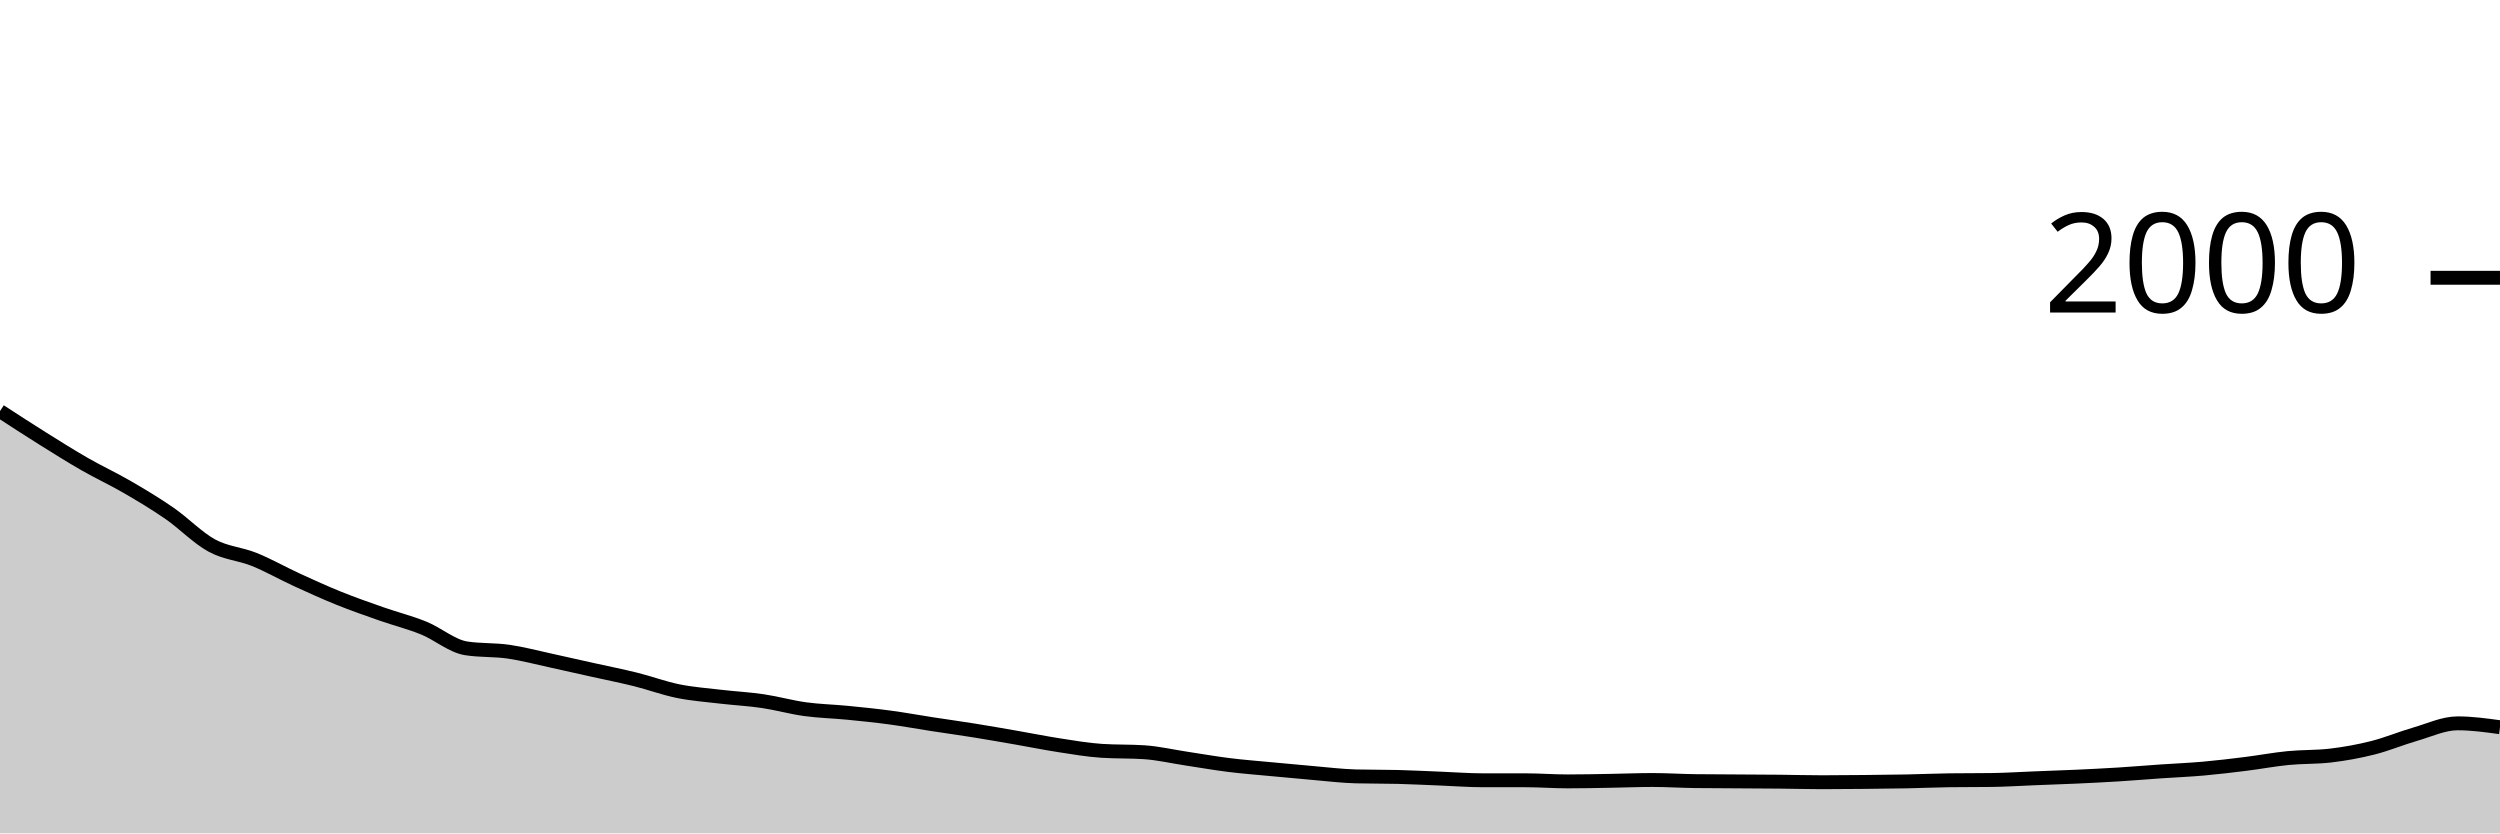
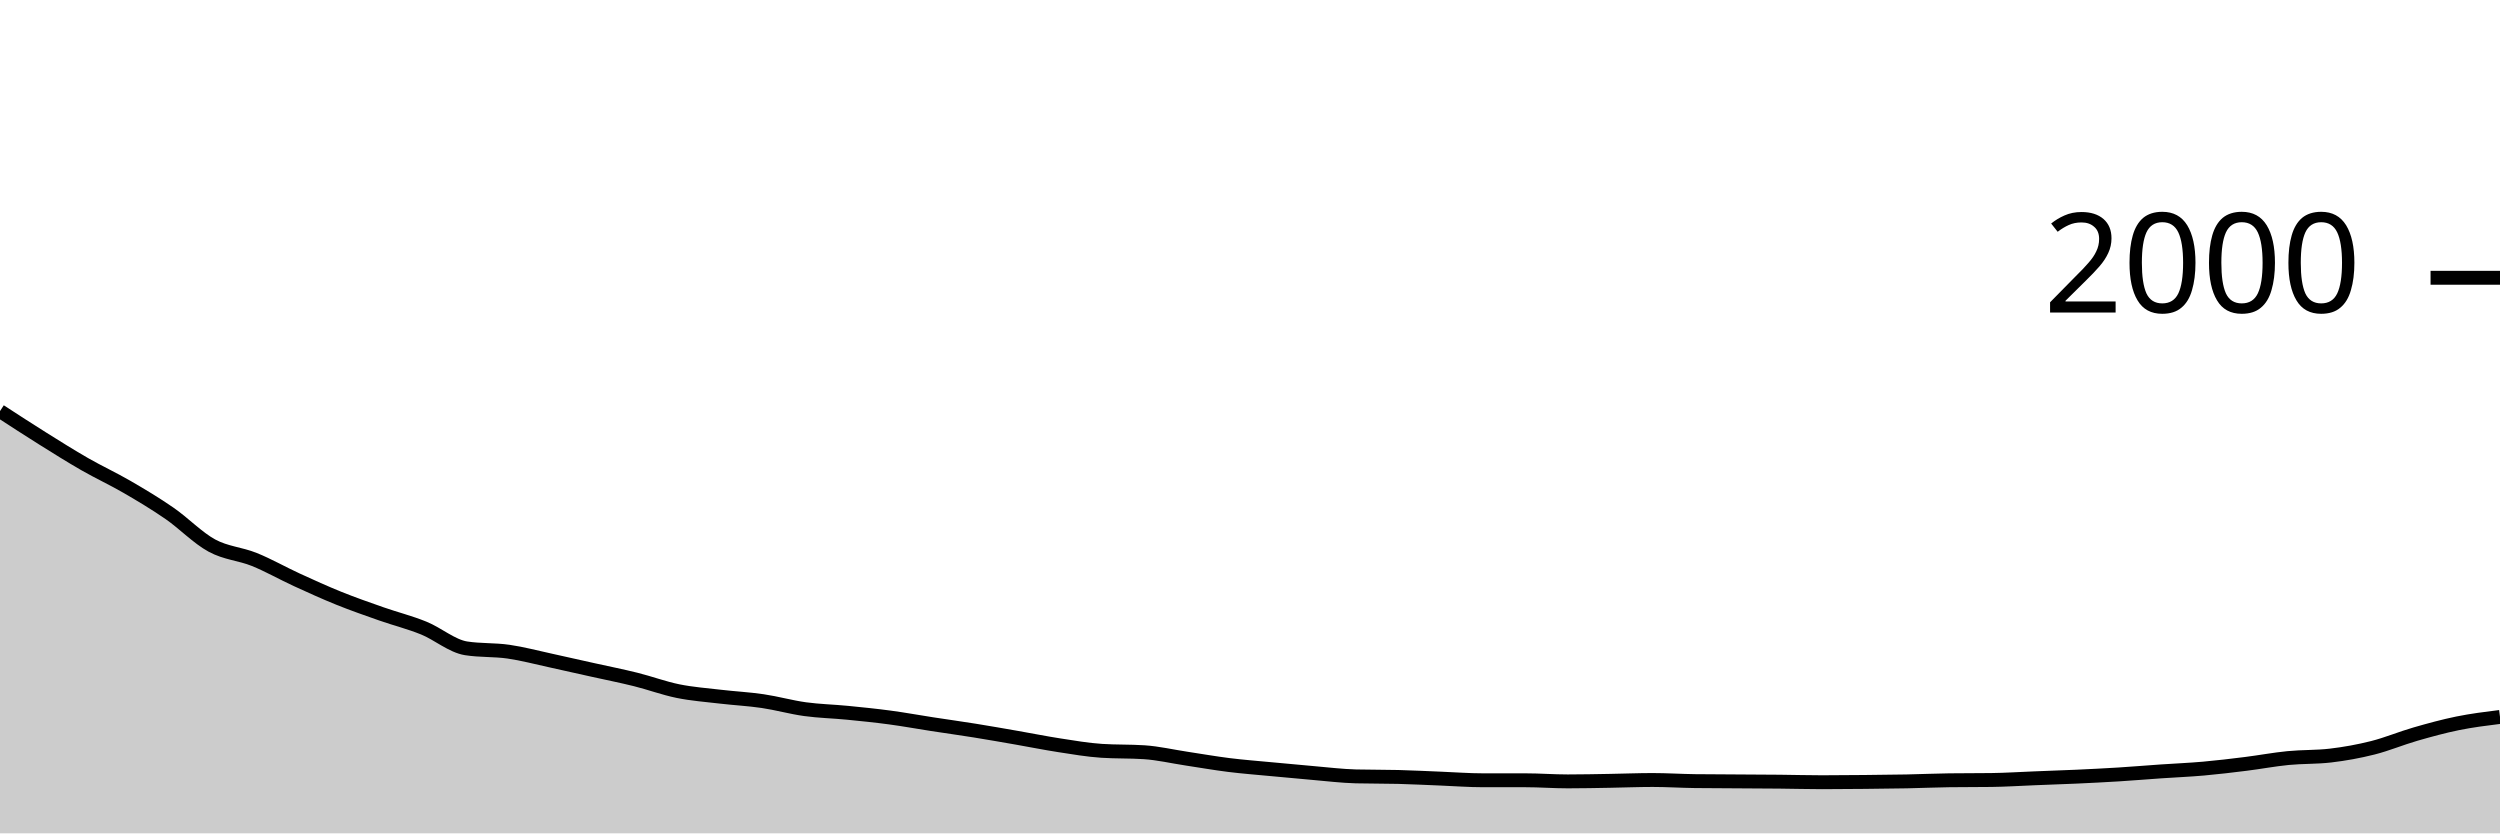
<svg xmlns="http://www.w3.org/2000/svg" viewBox="0 0 180 60">
  <g transform="translate(0,20)">
-     <path class="area" fill="rgba(0, 0, 0, 0.2)" d="M0,9.6C1.017,10.262,2.034,10.923,3.051,11.56C4.068,12.197,5.085,12.837,6.102,13.42C7.119,14.003,8.136,14.47,9.153,15.06C10.169,15.65,11.186,16.257,12.203,16.96C13.22,17.663,14.237,18.727,15.254,19.28C16.271,19.833,17.288,19.87,18.305,20.28C19.322,20.69,20.339,21.273,21.356,21.74C22.373,22.207,23.39,22.67,24.407,23.08C25.424,23.49,26.441,23.843,27.458,24.2C28.475,24.557,29.492,24.807,30.508,25.22C31.525,25.633,32.542,26.52,33.559,26.68C34.576,26.84,35.593,26.773,36.61,26.92C37.627,27.067,38.644,27.34,39.661,27.56C40.678,27.78,41.695,28.013,42.712,28.24C43.729,28.467,44.746,28.667,45.763,28.92C46.78,29.173,47.797,29.553,48.814,29.76C49.831,29.967,50.847,30.04,51.864,30.16C52.881,30.28,53.898,30.33,54.915,30.48C55.932,30.63,56.949,30.92,57.966,31.06C58.983,31.2,60,31.22,61.017,31.32C62.034,31.42,63.051,31.523,64.068,31.66C65.085,31.797,66.102,31.983,67.119,32.14C68.136,32.297,69.153,32.437,70.169,32.6C71.186,32.763,72.203,32.943,73.22,33.12C74.237,33.297,75.254,33.503,76.271,33.66C77.288,33.817,78.305,33.993,79.322,34.06C80.339,34.127,81.356,34.093,82.373,34.16C83.39,34.227,84.407,34.467,85.424,34.62C86.441,34.773,87.458,34.953,88.475,35.08C89.492,35.207,90.508,35.283,91.525,35.38C92.542,35.477,93.559,35.573,94.576,35.66C95.593,35.747,96.61,35.873,97.627,35.9C98.644,35.927,99.661,35.913,100.678,35.94C101.695,35.967,102.712,36.02,103.729,36.06C104.746,36.1,105.763,36.18,106.78,36.18C107.797,36.18,108.814,36.18,109.831,36.18C110.847,36.18,111.864,36.26,112.881,36.26C113.898,36.26,114.915,36.237,115.932,36.22C116.949,36.203,117.966,36.16,118.983,36.16C120,36.16,121.017,36.227,122.034,36.24C123.051,36.253,124.068,36.253,125.085,36.26C126.102,36.267,127.119,36.27,128.136,36.28C129.153,36.29,130.169,36.32,131.186,36.32C132.203,36.32,133.22,36.31,134.237,36.3C135.254,36.29,136.271,36.28,137.288,36.26C138.305,36.24,139.322,36.193,140.339,36.18C141.356,36.167,142.373,36.173,143.39,36.16C144.407,36.147,145.424,36.08,146.441,36.04C147.458,36,148.475,35.967,149.492,35.92C150.508,35.873,151.525,35.823,152.542,35.76C153.559,35.697,154.576,35.61,155.593,35.54C156.61,35.47,157.627,35.43,158.644,35.34C159.661,35.25,160.678,35.127,161.695,35C162.712,34.873,163.729,34.68,164.746,34.58C165.763,34.48,166.78,34.52,167.797,34.4C168.814,34.28,169.831,34.097,170.847,33.84C171.864,33.583,172.881,33.153,173.898,32.86C174.915,32.567,175.932,32.08,176.949,32.08C177.966,32.08,178.983,32.22,180,32.36L180,40C178.983,40,177.966,40,176.949,40C175.932,40,174.915,40,173.898,40C172.881,40,171.864,40,170.847,40C169.831,40,168.814,40,167.797,40C166.78,40,165.763,40,164.746,40C163.729,40,162.712,40,161.695,40C160.678,40,159.661,40,158.644,40C157.627,40,156.61,40,155.593,40C154.576,40,153.559,40,152.542,40C151.525,40,150.508,40,149.492,40C148.475,40,147.458,40,146.441,40C145.424,40,144.407,40,143.39,40C142.373,40,141.356,40,140.339,40C139.322,40,138.305,40,137.288,40C136.271,40,135.254,40,134.237,40C133.22,40,132.203,40,131.186,40C130.169,40,129.153,40,128.136,40C127.119,40,126.102,40,125.085,40C124.068,40,123.051,40,122.034,40C121.017,40,120,40,118.983,40C117.966,40,116.949,40,115.932,40C114.915,40,113.898,40,112.881,40C111.864,40,110.847,40,109.831,40C108.814,40,107.797,40,106.78,40C105.763,40,104.746,40,103.729,40C102.712,40,101.695,40,100.678,40C99.661,40,98.644,40,97.627,40C96.61,40,95.593,40,94.576,40C93.559,40,92.542,40,91.525,40C90.508,40,89.492,40,88.475,40C87.458,40,86.441,40,85.424,40C84.407,40,83.39,40,82.373,40C81.356,40,80.339,40,79.322,40C78.305,40,77.288,40,76.271,40C75.254,40,74.237,40,73.22,40C72.203,40,71.186,40,70.169,40C69.153,40,68.136,40,67.119,40C66.102,40,65.085,40,64.068,40C63.051,40,62.034,40,61.017,40C60,40,58.983,40,57.966,40C56.949,40,55.932,40,54.915,40C53.898,40,52.881,40,51.864,40C50.847,40,49.831,40,48.814,40C47.797,40,46.78,40,45.763,40C44.746,40,43.729,40,42.712,40C41.695,40,40.678,40,39.661,40C38.644,40,37.627,40,36.61,40C35.593,40,34.576,40,33.559,40C32.542,40,31.525,40,30.508,40C29.492,40,28.475,40,27.458,40C26.441,40,25.424,40,24.407,40C23.39,40,22.373,40,21.356,40C20.339,40,19.322,40,18.305,40C17.288,40,16.271,40,15.254,40C14.237,40,13.22,40,12.203,40C11.186,40,10.169,40,9.153,40C8.136,40,7.119,40,6.102,40C5.085,40,4.068,40,3.051,40C2.034,40,1.017,40,0,40Z" />
-     <path class="line" stroke="black" fill="none" d="M0,9.6C1.017,10.262,2.034,10.923,3.051,11.56C4.068,12.197,5.085,12.837,6.102,13.42C7.119,14.003,8.136,14.47,9.153,15.06C10.169,15.65,11.186,16.257,12.203,16.96C13.22,17.663,14.237,18.727,15.254,19.28C16.271,19.833,17.288,19.87,18.305,20.28C19.322,20.69,20.339,21.273,21.356,21.74C22.373,22.207,23.39,22.67,24.407,23.08C25.424,23.49,26.441,23.843,27.458,24.2C28.475,24.557,29.492,24.807,30.508,25.22C31.525,25.633,32.542,26.52,33.559,26.68C34.576,26.84,35.593,26.773,36.61,26.92C37.627,27.067,38.644,27.34,39.661,27.56C40.678,27.78,41.695,28.013,42.712,28.24C43.729,28.467,44.746,28.667,45.763,28.92C46.78,29.173,47.797,29.553,48.814,29.76C49.831,29.967,50.847,30.04,51.864,30.16C52.881,30.28,53.898,30.33,54.915,30.48C55.932,30.63,56.949,30.92,57.966,31.06C58.983,31.2,60,31.22,61.017,31.32C62.034,31.42,63.051,31.523,64.068,31.66C65.085,31.797,66.102,31.983,67.119,32.14C68.136,32.297,69.153,32.437,70.169,32.6C71.186,32.763,72.203,32.943,73.22,33.12C74.237,33.297,75.254,33.503,76.271,33.66C77.288,33.817,78.305,33.993,79.322,34.06C80.339,34.127,81.356,34.093,82.373,34.16C83.39,34.227,84.407,34.467,85.424,34.62C86.441,34.773,87.458,34.953,88.475,35.08C89.492,35.207,90.508,35.283,91.525,35.38C92.542,35.477,93.559,35.573,94.576,35.66C95.593,35.747,96.61,35.873,97.627,35.9C98.644,35.927,99.661,35.913,100.678,35.94C101.695,35.967,102.712,36.02,103.729,36.06C104.746,36.1,105.763,36.18,106.78,36.18C107.797,36.18,108.814,36.18,109.831,36.18C110.847,36.18,111.864,36.26,112.881,36.26C113.898,36.26,114.915,36.237,115.932,36.22C116.949,36.203,117.966,36.16,118.983,36.16C120,36.16,121.017,36.227,122.034,36.24C123.051,36.253,124.068,36.253,125.085,36.26C126.102,36.267,127.119,36.27,128.136,36.28C129.153,36.29,130.169,36.32,131.186,36.32C132.203,36.32,133.22,36.31,134.237,36.3C135.254,36.29,136.271,36.28,137.288,36.26C138.305,36.24,139.322,36.193,140.339,36.18C141.356,36.167,142.373,36.173,143.39,36.16C144.407,36.147,145.424,36.08,146.441,36.04C147.458,36,148.475,35.967,149.492,35.92C150.508,35.873,151.525,35.823,152.542,35.76C153.559,35.697,154.576,35.61,155.593,35.54C156.61,35.47,157.627,35.43,158.644,35.34C159.661,35.25,160.678,35.127,161.695,35C162.712,34.873,163.729,34.68,164.746,34.58C165.763,34.48,166.78,34.52,167.797,34.4C168.814,34.28,169.831,34.097,170.847,33.84C171.864,33.583,172.881,33.153,173.898,32.86C174.915,32.567,175.932,32.08,176.949,32.08C177.966,32.08,178.983,32.22,180,32.36" />
+     <path class="area" fill="rgba(0, 0, 0, 0.2)" d="M0,9.6C1.017,10.262,2.034,10.923,3.051,11.56C4.068,12.197,5.085,12.837,6.102,13.42C7.119,14.003,8.136,14.47,9.153,15.06C10.169,15.65,11.186,16.257,12.203,16.96C13.22,17.663,14.237,18.727,15.254,19.28C16.271,19.833,17.288,19.87,18.305,20.28C19.322,20.69,20.339,21.273,21.356,21.74C22.373,22.207,23.39,22.67,24.407,23.08C25.424,23.49,26.441,23.843,27.458,24.2C28.475,24.557,29.492,24.807,30.508,25.22C31.525,25.633,32.542,26.52,33.559,26.68C34.576,26.84,35.593,26.773,36.61,26.92C37.627,27.067,38.644,27.34,39.661,27.56C40.678,27.78,41.695,28.013,42.712,28.24C43.729,28.467,44.746,28.667,45.763,28.92C46.78,29.173,47.797,29.553,48.814,29.76C49.831,29.967,50.847,30.04,51.864,30.16C52.881,30.28,53.898,30.33,54.915,30.48C55.932,30.63,56.949,30.92,57.966,31.06C58.983,31.2,60,31.22,61.017,31.32C62.034,31.42,63.051,31.523,64.068,31.66C65.085,31.797,66.102,31.983,67.119,32.14C68.136,32.297,69.153,32.437,70.169,32.6C71.186,32.763,72.203,32.943,73.22,33.12C74.237,33.297,75.254,33.503,76.271,33.66C77.288,33.817,78.305,33.993,79.322,34.06C80.339,34.127,81.356,34.093,82.373,34.16C83.39,34.227,84.407,34.467,85.424,34.62C86.441,34.773,87.458,34.953,88.475,35.08C89.492,35.207,90.508,35.283,91.525,35.38C92.542,35.477,93.559,35.573,94.576,35.66C95.593,35.747,96.61,35.873,97.627,35.9C98.644,35.927,99.661,35.913,100.678,35.94C101.695,35.967,102.712,36.02,103.729,36.06C104.746,36.1,105.763,36.18,106.78,36.18C107.797,36.18,108.814,36.18,109.831,36.18C110.847,36.18,111.864,36.26,112.881,36.26C113.898,36.26,114.915,36.237,115.932,36.22C116.949,36.203,117.966,36.16,118.983,36.16C120,36.16,121.017,36.227,122.034,36.24C123.051,36.253,124.068,36.253,125.085,36.26C126.102,36.267,127.119,36.27,128.136,36.28C129.153,36.29,130.169,36.32,131.186,36.32C132.203,36.32,133.22,36.31,134.237,36.3C135.254,36.29,136.271,36.28,137.288,36.26C138.305,36.24,139.322,36.193,140.339,36.18C141.356,36.167,142.373,36.173,143.39,36.16C144.407,36.147,145.424,36.08,146.441,36.04C147.458,36,148.475,35.967,149.492,35.92C150.508,35.873,151.525,35.823,152.542,35.76C153.559,35.697,154.576,35.61,155.593,35.54C156.61,35.47,157.627,35.43,158.644,35.34C159.661,35.25,160.678,35.127,161.695,35C162.712,34.873,163.729,34.68,164.746,34.58C165.763,34.48,166.78,34.52,167.797,34.4C168.814,34.28,169.831,34.097,170.847,33.84C171.864,33.583,172.881,33.153,173.898,32.86C174.915,32.567,175.932,32.287,176.949,32.08C177.966,31.873,178.983,31.747,180,31.62L180,40C178.983,40,177.966,40,176.949,40C175.932,40,174.915,40,173.898,40C172.881,40,171.864,40,170.847,40C169.831,40,168.814,40,167.797,40C166.78,40,165.763,40,164.746,40C163.729,40,162.712,40,161.695,40C160.678,40,159.661,40,158.644,40C157.627,40,156.61,40,155.593,40C154.576,40,153.559,40,152.542,40C151.525,40,150.508,40,149.492,40C148.475,40,147.458,40,146.441,40C145.424,40,144.407,40,143.39,40C142.373,40,141.356,40,140.339,40C139.322,40,138.305,40,137.288,40C136.271,40,135.254,40,134.237,40C133.22,40,132.203,40,131.186,40C130.169,40,129.153,40,128.136,40C127.119,40,126.102,40,125.085,40C124.068,40,123.051,40,122.034,40C121.017,40,120,40,118.983,40C117.966,40,116.949,40,115.932,40C114.915,40,113.898,40,112.881,40C111.864,40,110.847,40,109.831,40C108.814,40,107.797,40,106.78,40C105.763,40,104.746,40,103.729,40C102.712,40,101.695,40,100.678,40C99.661,40,98.644,40,97.627,40C96.61,40,95.593,40,94.576,40C93.559,40,92.542,40,91.525,40C90.508,40,89.492,40,88.475,40C87.458,40,86.441,40,85.424,40C84.407,40,83.39,40,82.373,40C81.356,40,80.339,40,79.322,40C78.305,40,77.288,40,76.271,40C75.254,40,74.237,40,73.22,40C72.203,40,71.186,40,70.169,40C69.153,40,68.136,40,67.119,40C66.102,40,65.085,40,64.068,40C63.051,40,62.034,40,61.017,40C60,40,58.983,40,57.966,40C56.949,40,55.932,40,54.915,40C53.898,40,52.881,40,51.864,40C50.847,40,49.831,40,48.814,40C47.797,40,46.78,40,45.763,40C44.746,40,43.729,40,42.712,40C41.695,40,40.678,40,39.661,40C38.644,40,37.627,40,36.61,40C35.593,40,34.576,40,33.559,40C32.542,40,31.525,40,30.508,40C29.492,40,28.475,40,27.458,40C26.441,40,25.424,40,24.407,40C23.39,40,22.373,40,21.356,40C20.339,40,19.322,40,18.305,40C17.288,40,16.271,40,15.254,40C14.237,40,13.22,40,12.203,40C11.186,40,10.169,40,9.153,40C8.136,40,7.119,40,6.102,40C5.085,40,4.068,40,3.051,40C2.034,40,1.017,40,0,40Z" />
+     <path class="line" stroke="black" fill="none" d="M0,9.6C1.017,10.262,2.034,10.923,3.051,11.56C4.068,12.197,5.085,12.837,6.102,13.42C7.119,14.003,8.136,14.47,9.153,15.06C10.169,15.65,11.186,16.257,12.203,16.96C13.22,17.663,14.237,18.727,15.254,19.28C16.271,19.833,17.288,19.87,18.305,20.28C19.322,20.69,20.339,21.273,21.356,21.74C22.373,22.207,23.39,22.67,24.407,23.08C25.424,23.49,26.441,23.843,27.458,24.2C28.475,24.557,29.492,24.807,30.508,25.22C31.525,25.633,32.542,26.52,33.559,26.68C34.576,26.84,35.593,26.773,36.61,26.92C37.627,27.067,38.644,27.34,39.661,27.56C40.678,27.78,41.695,28.013,42.712,28.24C43.729,28.467,44.746,28.667,45.763,28.92C46.78,29.173,47.797,29.553,48.814,29.76C49.831,29.967,50.847,30.04,51.864,30.16C52.881,30.28,53.898,30.33,54.915,30.48C55.932,30.63,56.949,30.92,57.966,31.06C58.983,31.2,60,31.22,61.017,31.32C62.034,31.42,63.051,31.523,64.068,31.66C65.085,31.797,66.102,31.983,67.119,32.14C68.136,32.297,69.153,32.437,70.169,32.6C71.186,32.763,72.203,32.943,73.22,33.12C74.237,33.297,75.254,33.503,76.271,33.66C77.288,33.817,78.305,33.993,79.322,34.06C80.339,34.127,81.356,34.093,82.373,34.16C83.39,34.227,84.407,34.467,85.424,34.62C86.441,34.773,87.458,34.953,88.475,35.08C89.492,35.207,90.508,35.283,91.525,35.38C92.542,35.477,93.559,35.573,94.576,35.66C95.593,35.747,96.61,35.873,97.627,35.9C98.644,35.927,99.661,35.913,100.678,35.94C101.695,35.967,102.712,36.02,103.729,36.06C104.746,36.1,105.763,36.18,106.78,36.18C107.797,36.18,108.814,36.18,109.831,36.18C110.847,36.18,111.864,36.26,112.881,36.26C113.898,36.26,114.915,36.237,115.932,36.22C116.949,36.203,117.966,36.16,118.983,36.16C120,36.16,121.017,36.227,122.034,36.24C123.051,36.253,124.068,36.253,125.085,36.26C126.102,36.267,127.119,36.27,128.136,36.28C129.153,36.29,130.169,36.32,131.186,36.32C132.203,36.32,133.22,36.31,134.237,36.3C135.254,36.29,136.271,36.28,137.288,36.26C138.305,36.24,139.322,36.193,140.339,36.18C141.356,36.167,142.373,36.173,143.39,36.16C144.407,36.147,145.424,36.08,146.441,36.04C147.458,36,148.475,35.967,149.492,35.92C150.508,35.873,151.525,35.823,152.542,35.76C153.559,35.697,154.576,35.61,155.593,35.54C156.61,35.47,157.627,35.43,158.644,35.34C159.661,35.25,160.678,35.127,161.695,35C162.712,34.873,163.729,34.68,164.746,34.58C165.763,34.48,166.78,34.52,167.797,34.4C168.814,34.28,169.831,34.097,170.847,33.84C171.864,33.583,172.881,33.153,173.898,32.86C174.915,32.567,175.932,32.287,176.949,32.08C177.966,31.873,178.983,31.747,180,31.62" />
    <path class="axis-ceiling" stroke-width="1" stroke="black" fill="none" d="M175,0L180,0" />
    <text class="axis-ceiling-label" font-family="sans-serif" text-anchor="end" font-size="10px" x="170" y="2.5">2000</text>
  </g>
</svg>
